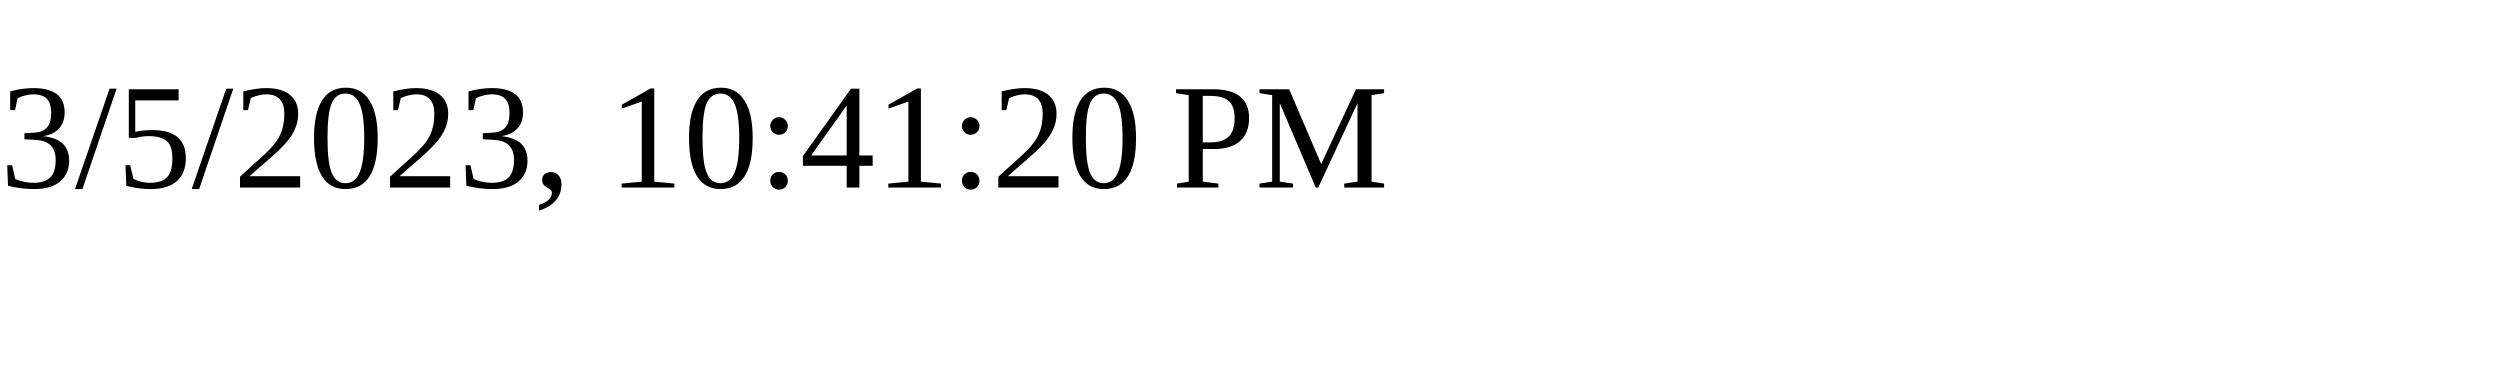
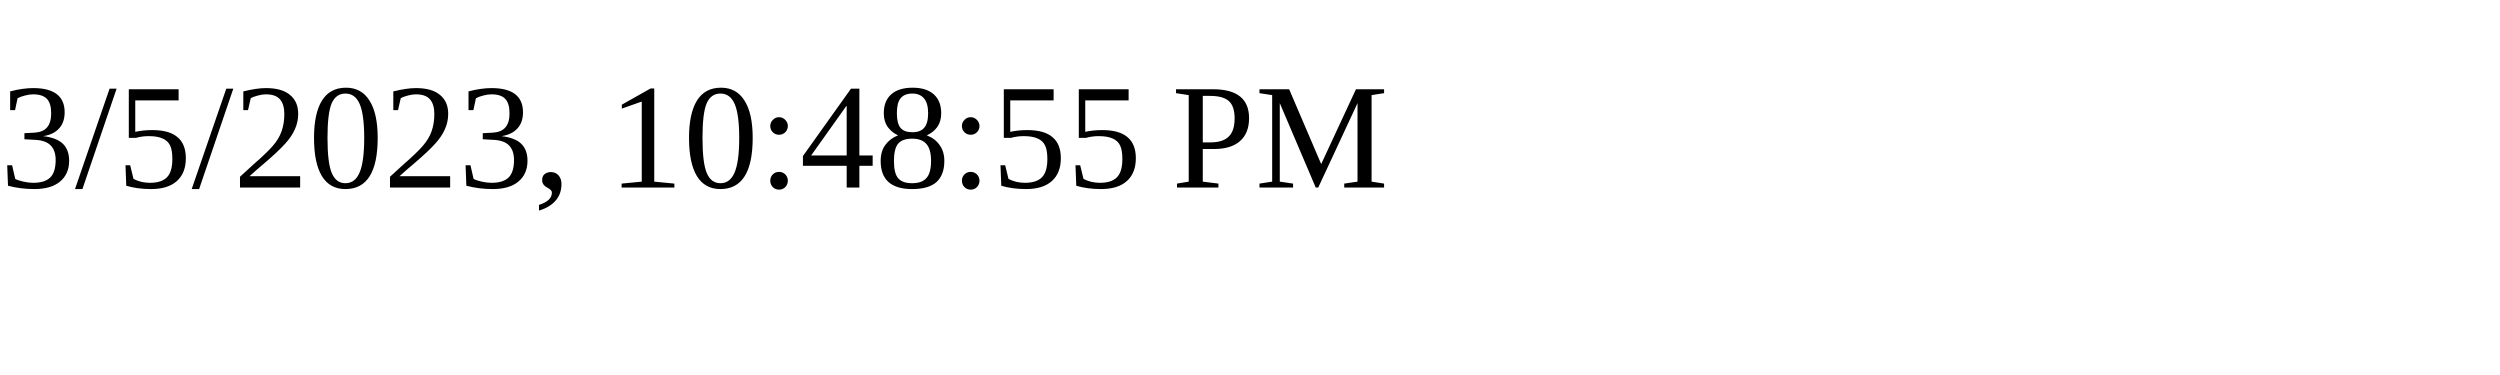
<svg xmlns="http://www.w3.org/2000/svg" height="30" width="200">
-   <text x="0" y="15">3/5/2023, 10:41:20 PM</text>
+   <text x="0" y="15">3/5/2023, 10:48:55 PM</text>
</svg>
